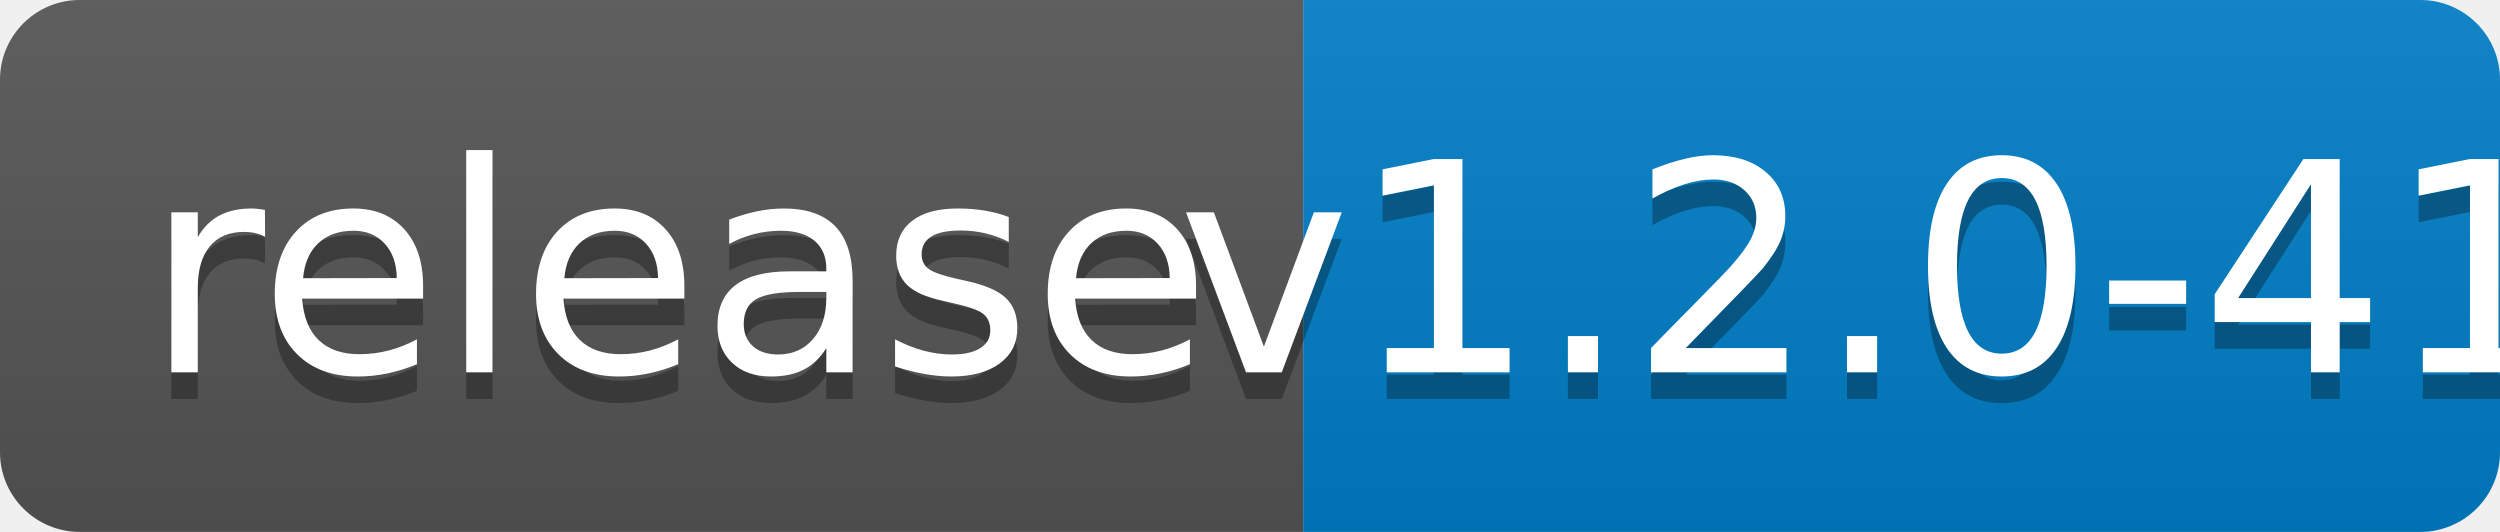
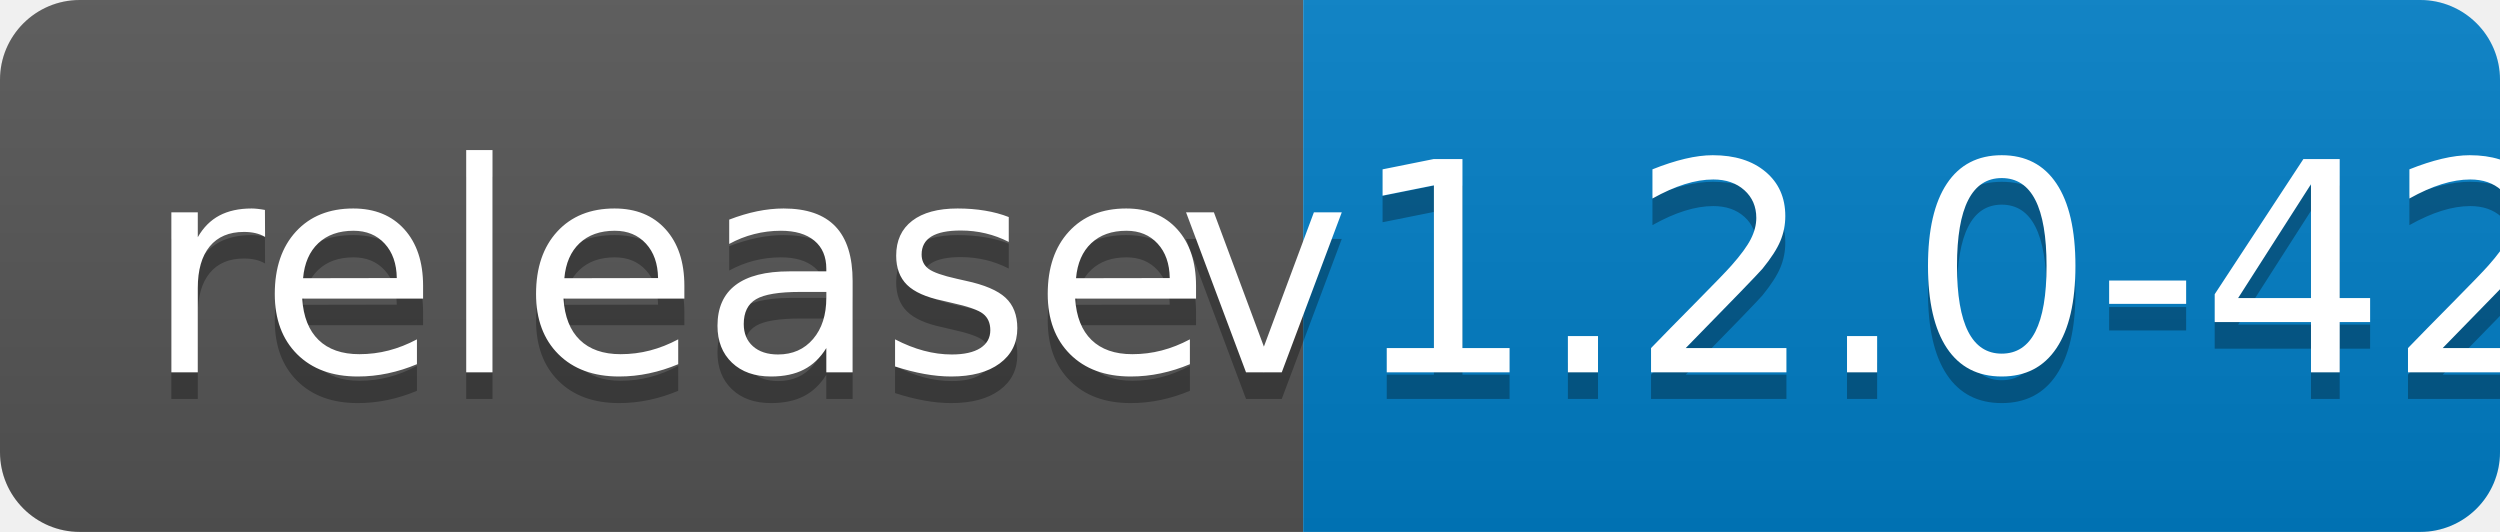
<svg xmlns="http://www.w3.org/2000/svg" width="94" height="20">
  <linearGradient id="b" x2="0" y2="100%">
    <stop offset="0" stop-color="#bbb" stop-opacity=".1" />
    <stop offset="1" stop-opacity=".1" />
  </linearGradient>
  <clipPath id="a">
    <rect width="94" height="20" rx="3" fill="#fff" />
  </clipPath>
  <g clip-path="url(#a)">
    <path fill="#555" d="M0 0h49v20H0z" />
    <path fill="#007ec6" d="M49 0h45v20H49z" />
    <path fill="url(#b)" d="M0 0h94v20H0z" />
  </g>
  <g fill="#fff" text-anchor="middle" font-family="DejaVu Sans,Verdana,Geneva,sans-serif" font-size="110">
    <text x="255" y="150" fill="#010101" fill-opacity=".3" transform="scale(.1)" textLength="390">release</text>
    <text x="255" y="140" transform="scale(.1)" textLength="390">release</text>
-     <text x="705" y="150" fill="#010101" fill-opacity=".3" transform="scale(.1)" textLength="350">v1.2.0-41</text>
-     <text x="705" y="140" transform="scale(.1)" textLength="350">v1.2.0-41</text>
+     <text x="705" y="150" fill="#010101" fill-opacity=".3" transform="scale(.1)" textLength="350">v1.2.0-42</text>
+     <text x="705" y="140" transform="scale(.1)" textLength="350">v1.2.0-42</text>
  </g>
</svg>
